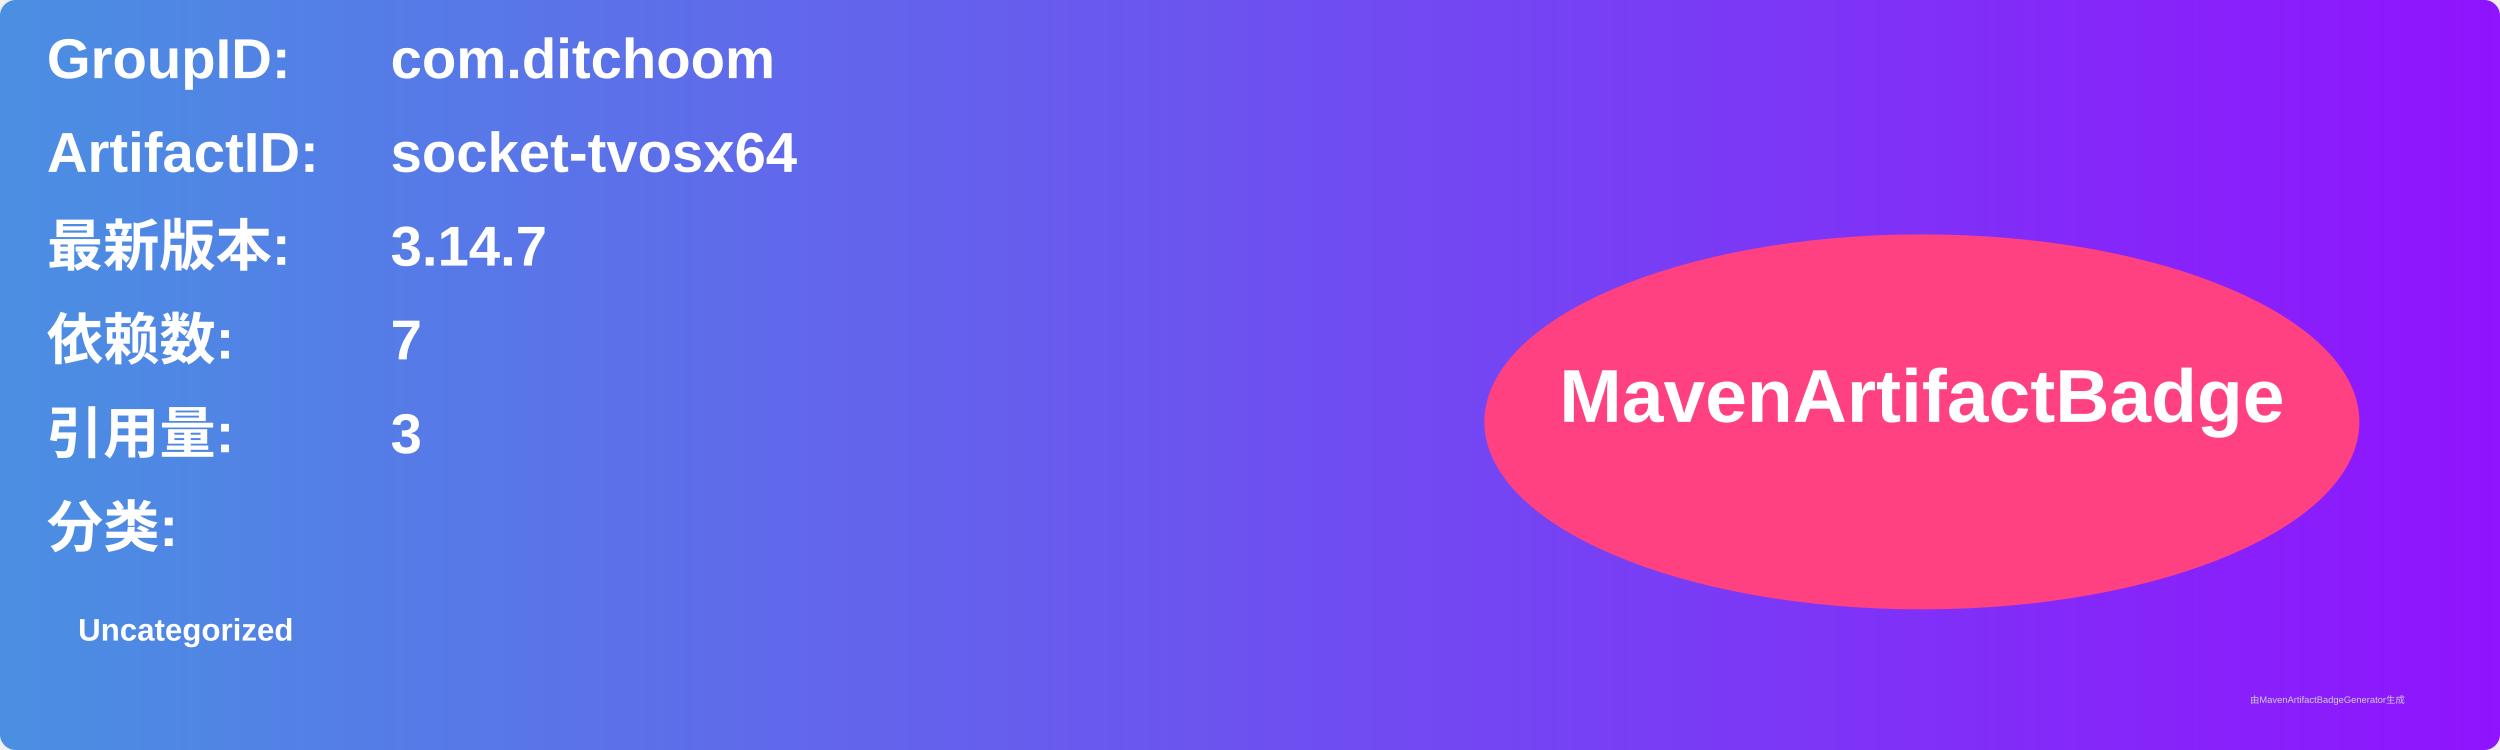
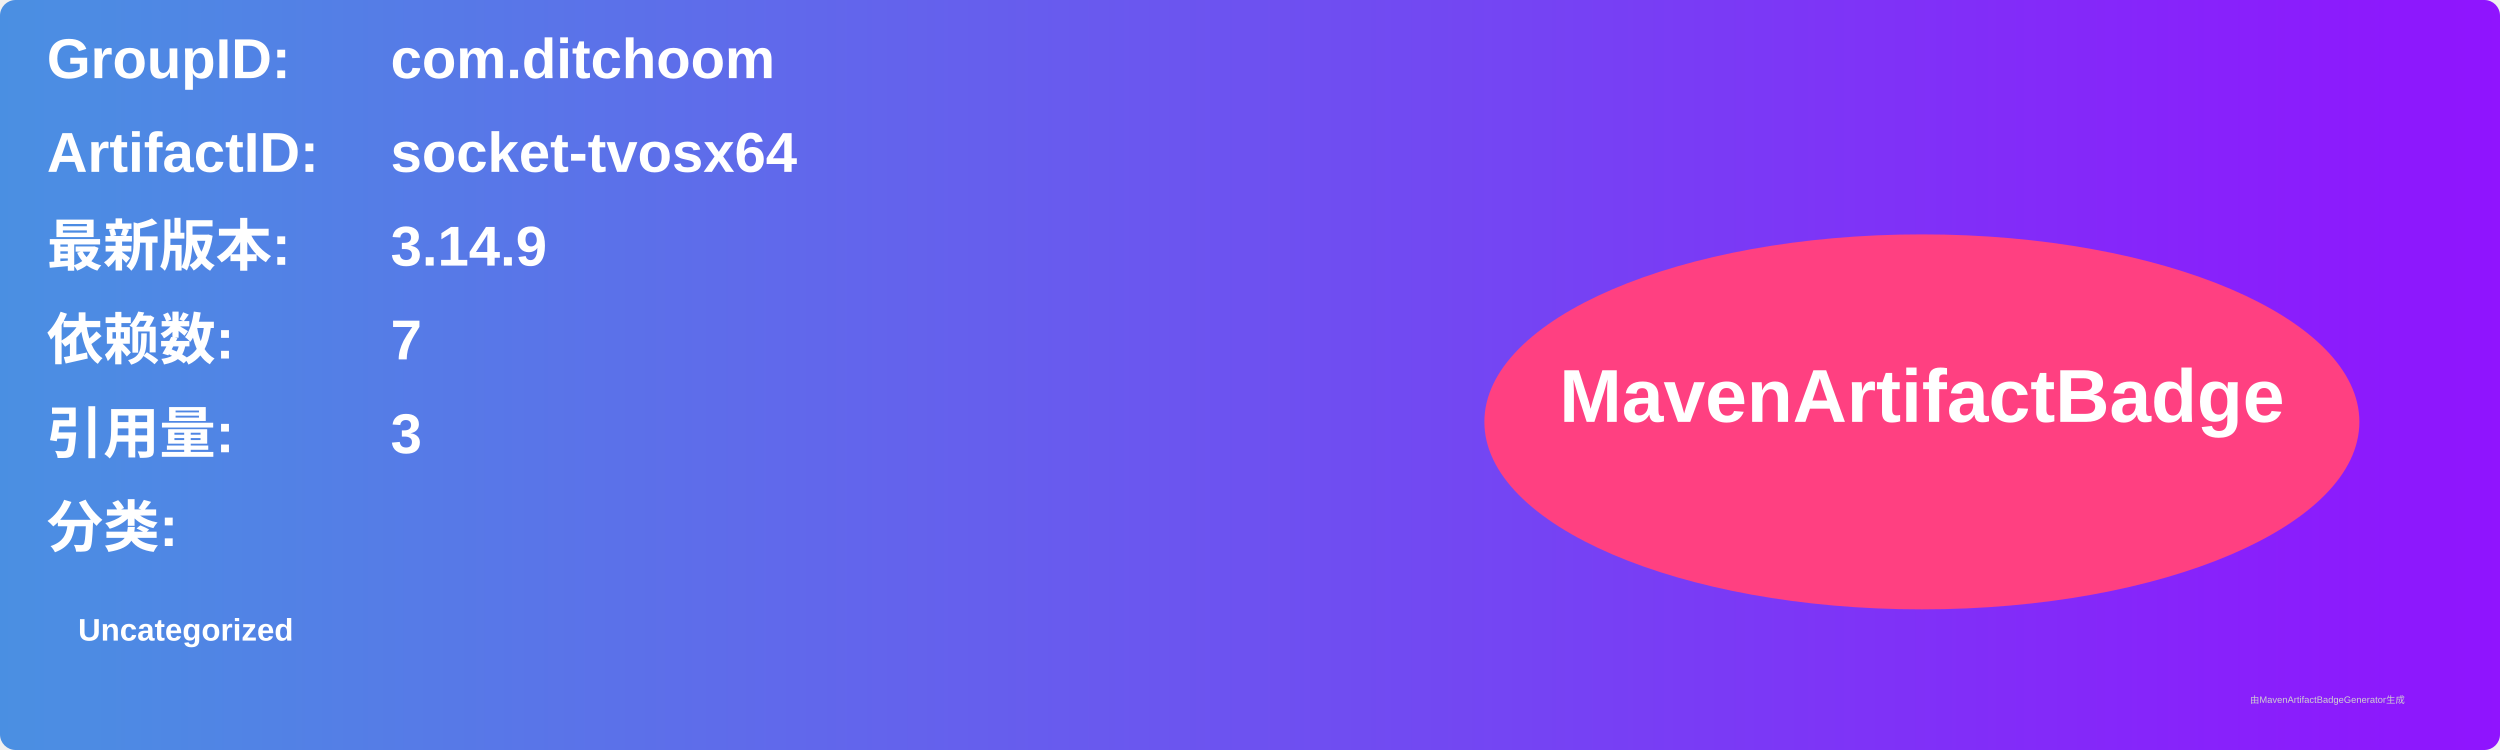
<svg xmlns="http://www.w3.org/2000/svg" width="800" height="240" viewBox="0 0 800 240">
  <linearGradient id="grad" x1="0%" y1="0%" x2="100%" y2="0%">
    <stop offset="0%" stop-color="#4a90e2" />
    <stop offset="100%" stop-color="#9013fe" />
  </linearGradient>
  <rect width="100%" height="100%" rx="5" ry="5" fill="url(#grad)" />
  <g transform="translate(15, 15)">
    <text x="0" y="10" font-family="Arial" font-size="18" fill="white" font-weight="bold" width="260">GroupID:</text>
    <text x="110" y="10" font-family="Arial" font-size="18" fill="white" font-weight="bold" width="460">com.ditchoom</text>
    <text x="0" y="40" font-family="Arial" font-size="18" fill="white" font-weight="bold" width="260">ArtifactID:</text>
    <text x="110" y="40" font-family="Arial" font-size="18" fill="white" font-weight="bold" width="460">socket-tvosx64</text>
    <text x="0" y="70" font-family="Arial" font-size="18" fill="white" font-weight="bold">最新版本:</text>
    <text x="110" y="70" font-family="Arial" font-size="18" fill="white" font-weight="bold">
-       <tspan font-weight="bold">3.14.7</tspan>
+       <tspan font-weight="bold">3.14.9</tspan>
    </text>
    <text x="0" y="100" font-family="Arial" font-size="18" fill="white" font-weight="bold">依赖数: </text>
    <text x="110" y="100" font-family="Arial" font-size="18" fill="white">
      <tspan font-weight="bold">7</tspan>
    </text>
    <text x="0" y="130" font-family="Arial" font-size="18" fill="white" font-weight="bold">引用量: </text>
    <text x="110" y="130" font-family="Arial" font-size="18" fill="white">
      <tspan font-weight="bold">3</tspan>
    </text>
    <text x="0" y="160" font-family="Arial" font-size="18" fill="white" font-weight="bold">分类:</text>
    <text x="10" y="190" font-family="Arial" font-size="10" fill="white">
      <tspan font-weight="bold">Uncategorized</tspan>
    </text>
    <ellipse cx="600" cy="120" rx="140" ry="60" fill="#ff4081" />
    <text x="600" y="120" text-anchor="middle" font-family="Arial" font-size="24" fill="white" font-weight="bold">MavenArtifactBadge</text>
  </g>
  <text x="720" y="225" font-family="Arial" font-size="3" fill="#d0d0d0">由MavenArtifactBadgeGenerator生成</text>
</svg>
